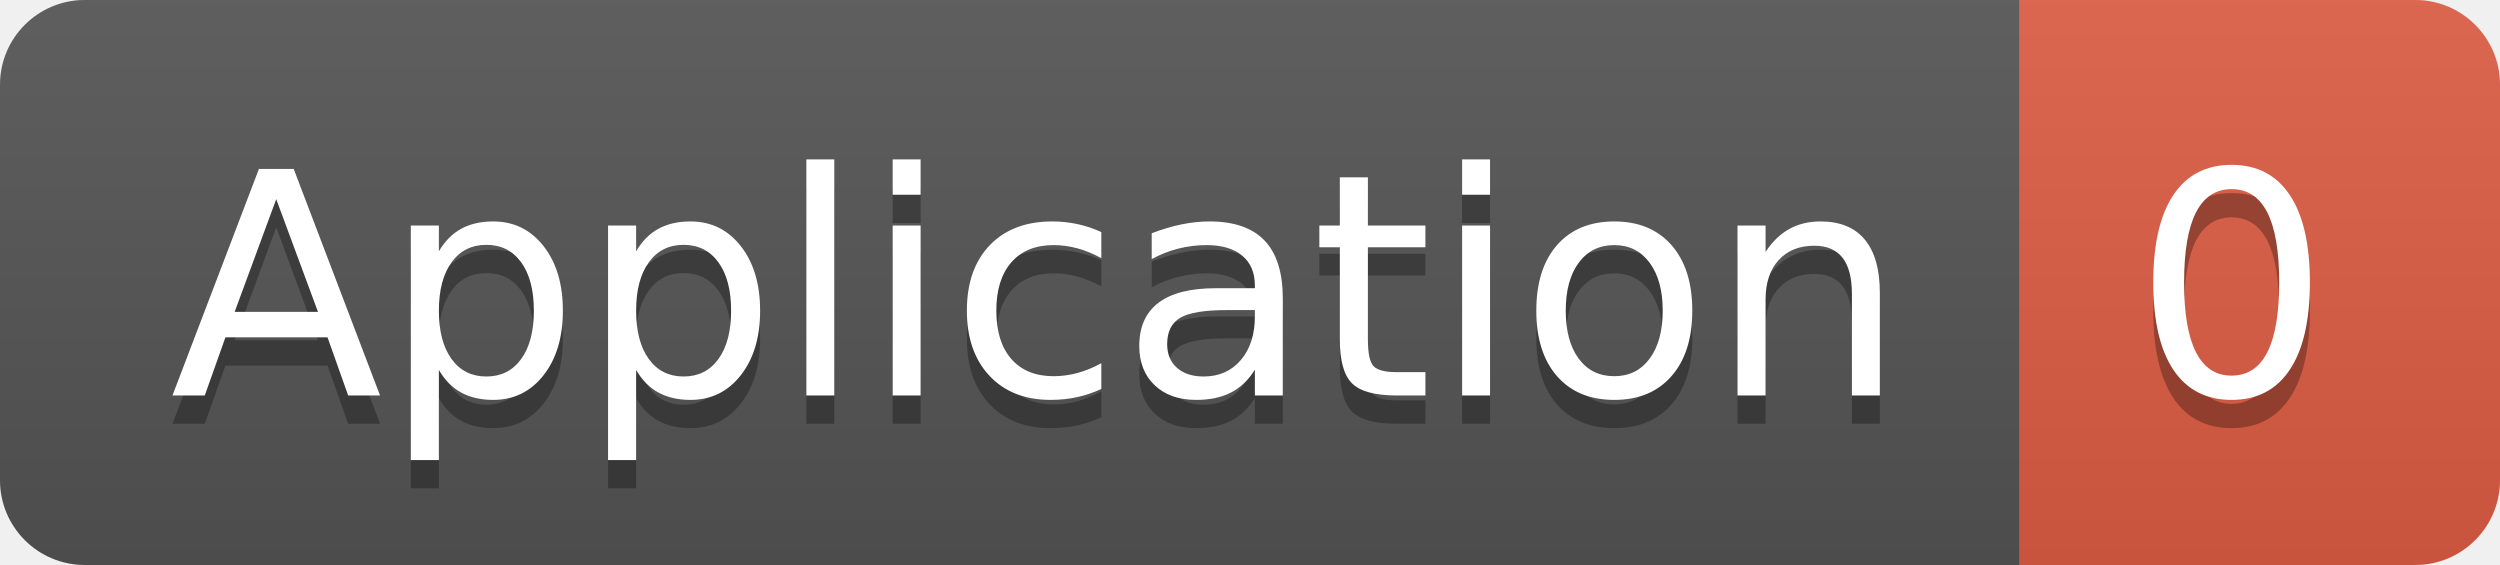
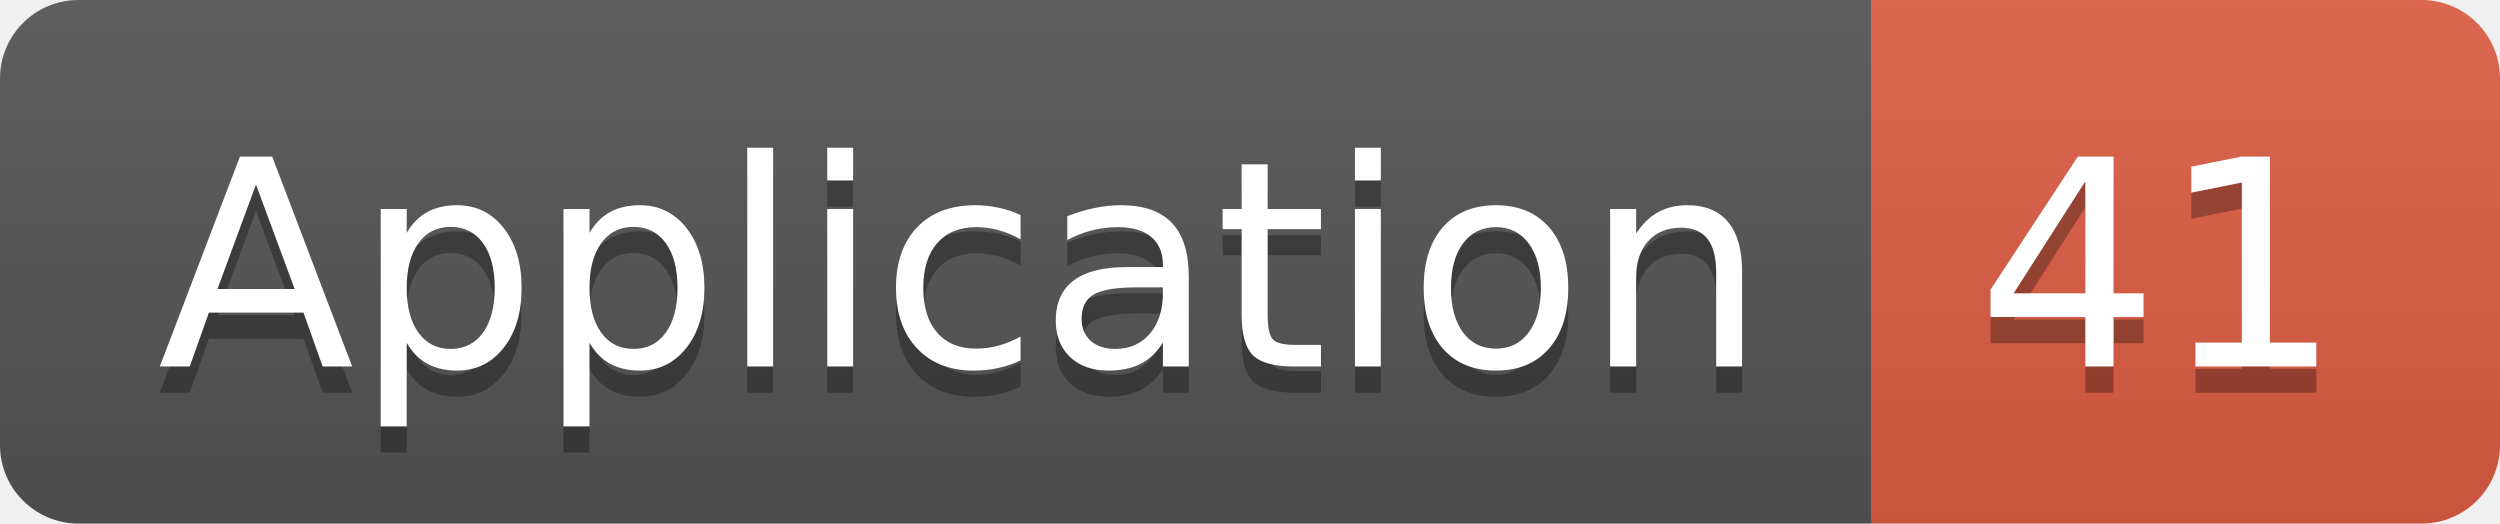
- <svg xmlns="http://www.w3.org/2000/svg" width="88.5" height="20">
+ <svg xmlns="http://www.w3.org/2000/svg" width="95.5" height="20">
  <linearGradient id="smooth" x2="0" y2="100%">
    <stop offset="0" stop-color="#bbb" stop-opacity=".1" />
    <stop offset="1" stop-opacity=".1" />
  </linearGradient>
  <clipPath id="round">
-     <rect width="88.5" height="20" rx="3" fill="#fff" />
+     <rect width="95.5" height="20" rx="3" fill="#fff" />
  </clipPath>
  <g clip-path="url(#round)">
    <rect width="71.5" height="20" fill="#555" />
-     <rect x="71.5" width="17.0" height="20" fill="#e05d44" />
-     <rect width="88.5" height="20" fill="url(#smooth)" />
+     <rect x="71.5" width="24.0" height="20" fill="#e05d44" />
+     <rect width="95.5" height="20" fill="url(#smooth)" />
  </g>
  <g fill="#fff" text-anchor="middle" font-family="DejaVu Sans,Verdana,Geneva,sans-serif" font-size="110">
    <text x="367.5" y="150" fill="#010101" fill-opacity=".3" transform="scale(0.1)" textLength="615.0" lengthAdjust="spacing">Application</text>
    <text x="367.5" y="140" transform="scale(0.1)" textLength="615.0" lengthAdjust="spacing">Application</text>
-     <text x="790.0" y="150" fill="#010101" fill-opacity=".3" transform="scale(0.1)" textLength="70.0" lengthAdjust="spacing">0</text>
-     <text x="790.0" y="140" transform="scale(0.1)" textLength="70.0" lengthAdjust="spacing">0</text>
+     <text x="825.0" y="150" fill="#010101" fill-opacity=".3" transform="scale(0.1)" textLength="140.0" lengthAdjust="spacing">41</text>
+     <text x="825.0" y="140" transform="scale(0.1)" textLength="140.0" lengthAdjust="spacing">41</text>
  </g>
</svg>
